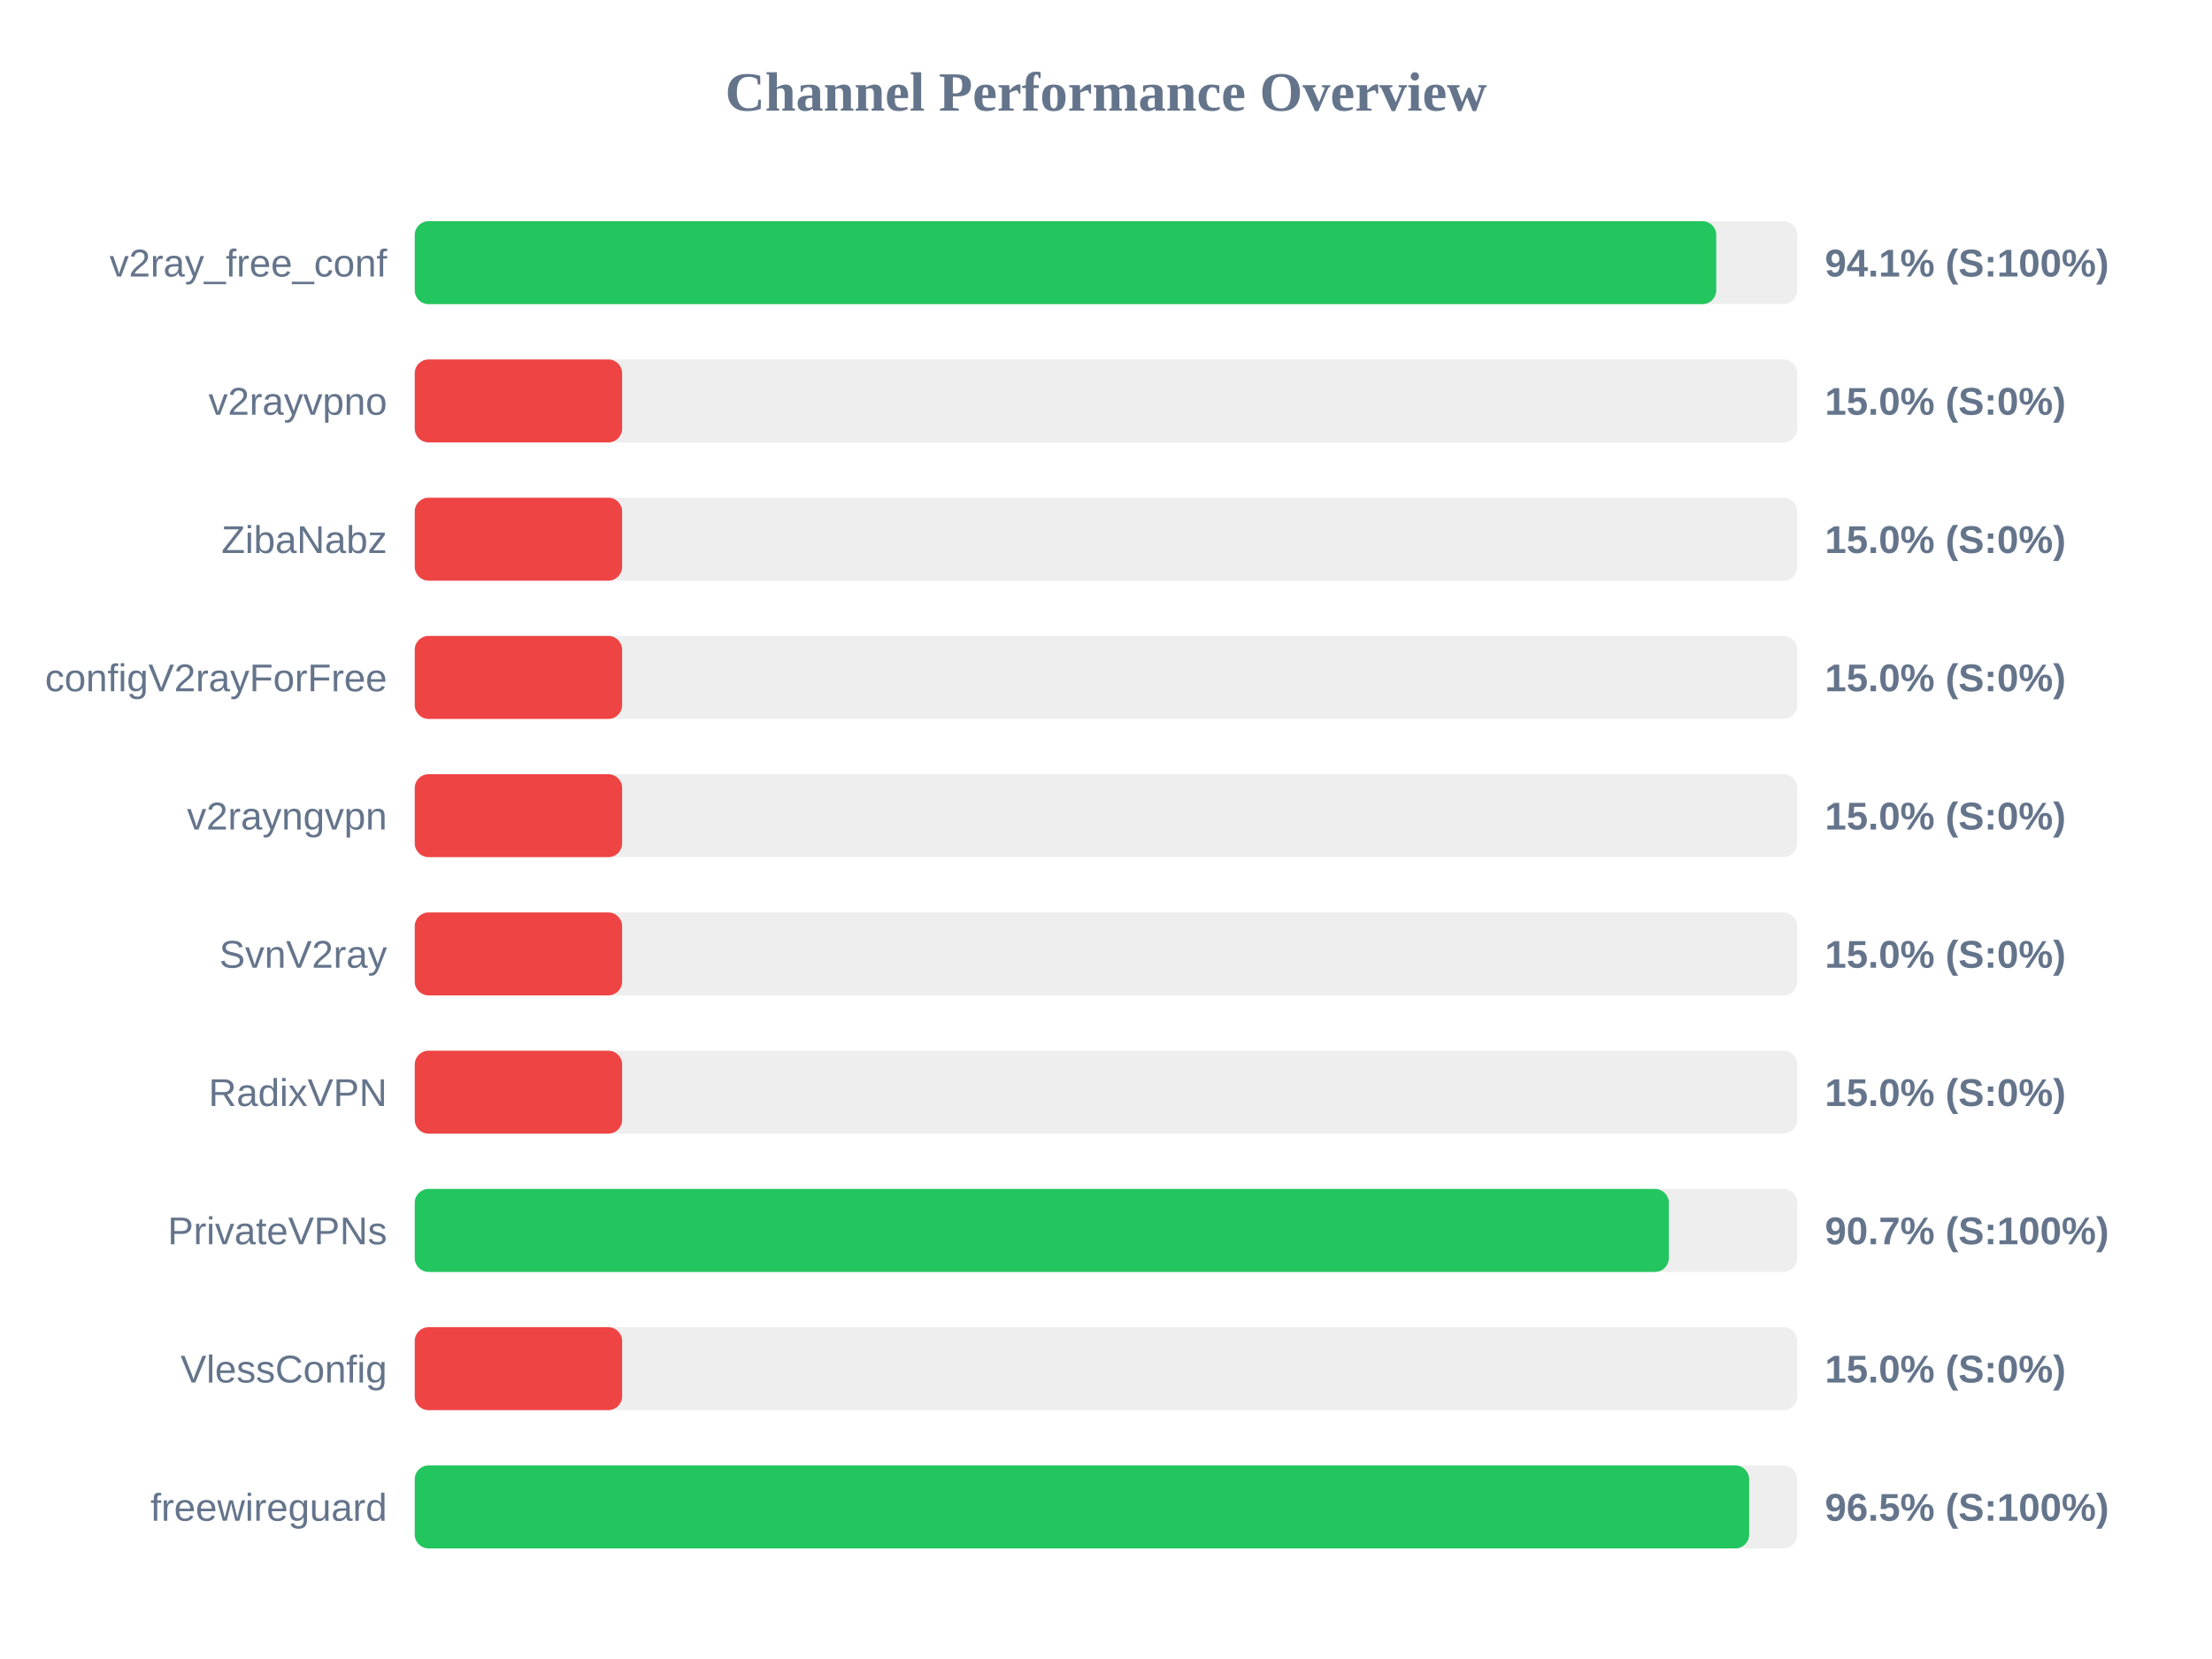
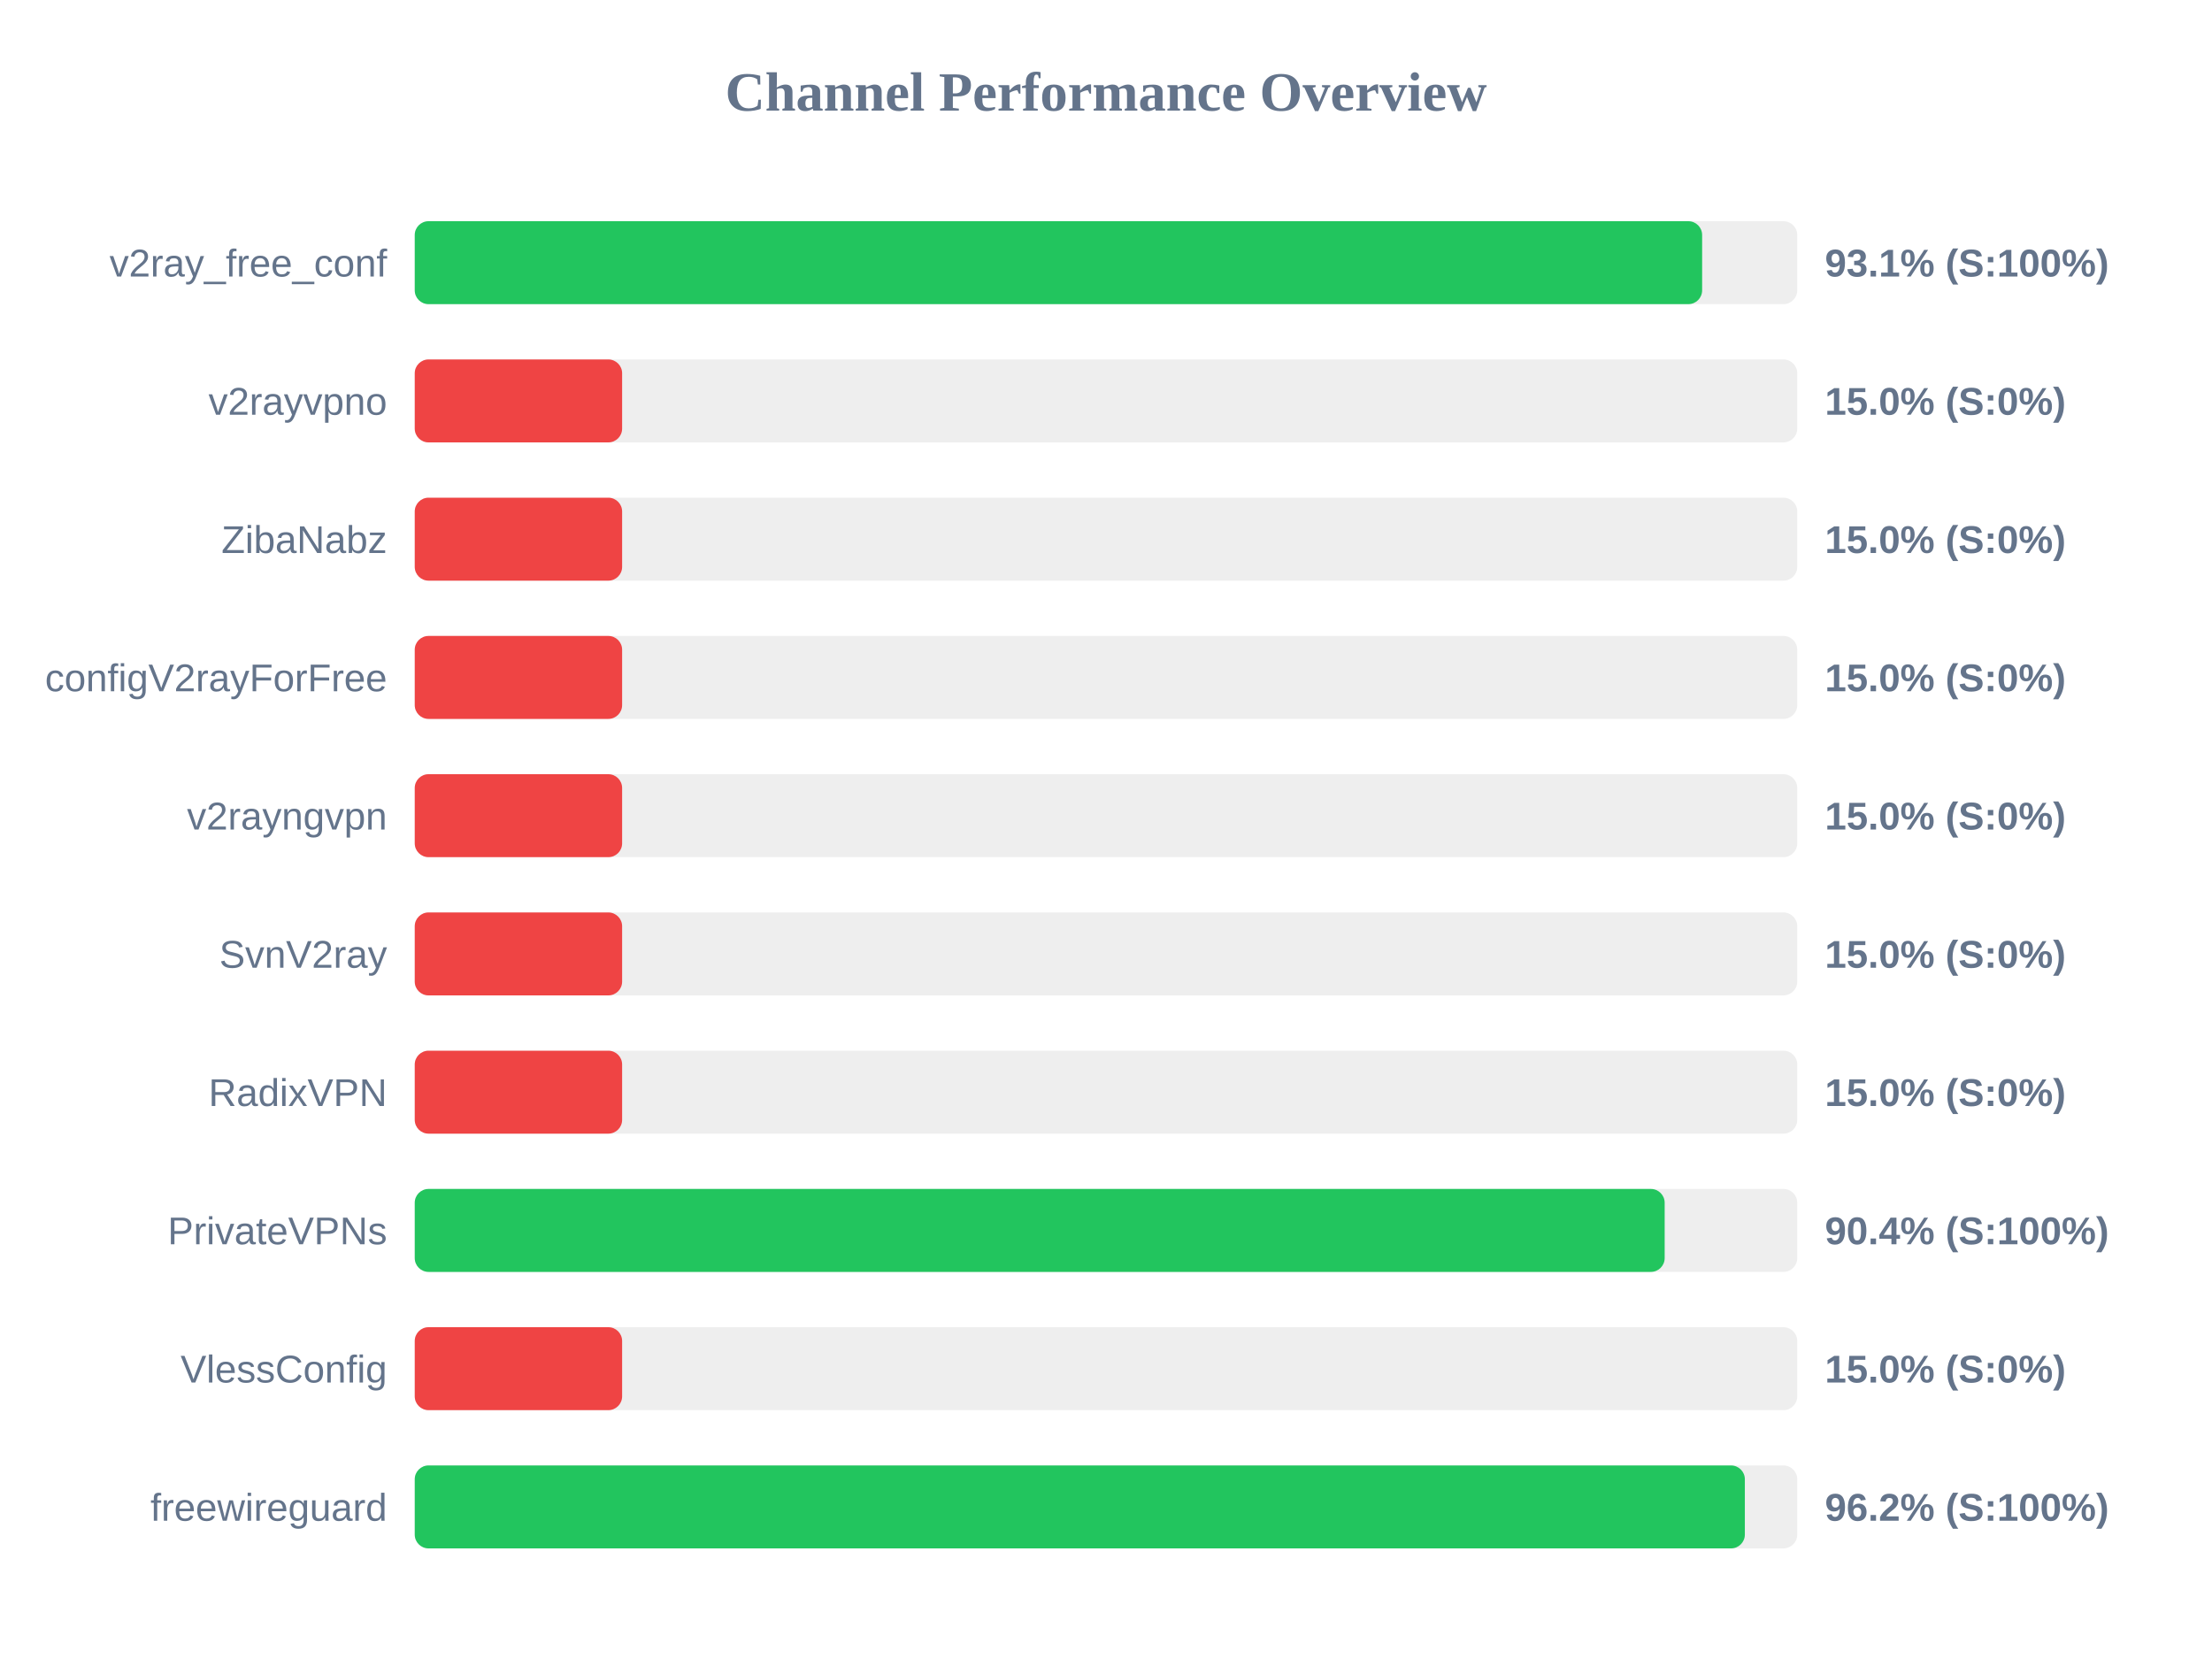
<svg xmlns="http://www.w3.org/2000/svg" width="800" height="600" version="1.1">
  <style>
        .row { font: 14px Arial; fill: #64748b; }
        .score { font: bold 14px Arial; fill: #64748b; }
    </style>
  <text x="400" y="40" text-anchor="middle" font-size="20px" font-weight="bold" fill="#64748b">Channel Performance Overview</text>
  <rect x="150" y="80" width="500" height="30" fill="#eee" rx="5" />
-   <rect x="150" y="80" width="470.7" height="30" fill="#22c55e" rx="5" />
+   <rect x="150" y="80" width="465.6" height="30" fill="#22c55e" rx="5" />
  <text x="140" y="100" text-anchor="end" class="row">v2ray_free_conf</text>
-   <text x="660" y="100" text-anchor="start" class="score">94.1% (S:100%)</text>
+   <text x="660" y="100" text-anchor="start" class="score">93.1% (S:100%)</text>
  <rect x="150" y="130" width="500" height="30" fill="#eee" rx="5" />
  <rect x="150" y="130" width="75.0" height="30" fill="#ef4444" rx="5" />
  <text x="140" y="150" text-anchor="end" class="row">v2rayvpno</text>
  <text x="660" y="150" text-anchor="start" class="score">15.0% (S:0%)</text>
  <rect x="150" y="180" width="500" height="30" fill="#eee" rx="5" />
  <rect x="150" y="180" width="75.0" height="30" fill="#ef4444" rx="5" />
  <text x="140" y="200" text-anchor="end" class="row">ZibaNabz</text>
  <text x="660" y="200" text-anchor="start" class="score">15.0% (S:0%)</text>
  <rect x="150" y="230" width="500" height="30" fill="#eee" rx="5" />
  <rect x="150" y="230" width="75.0" height="30" fill="#ef4444" rx="5" />
  <text x="140" y="250" text-anchor="end" class="row">configV2rayForFree</text>
  <text x="660" y="250" text-anchor="start" class="score">15.0% (S:0%)</text>
  <rect x="150" y="280" width="500" height="30" fill="#eee" rx="5" />
  <rect x="150" y="280" width="75.0" height="30" fill="#ef4444" rx="5" />
  <text x="140" y="300" text-anchor="end" class="row">v2rayngvpn</text>
  <text x="660" y="300" text-anchor="start" class="score">15.0% (S:0%)</text>
  <rect x="150" y="330" width="500" height="30" fill="#eee" rx="5" />
  <rect x="150" y="330" width="75.0" height="30" fill="#ef4444" rx="5" />
  <text x="140" y="350" text-anchor="end" class="row">SvnV2ray</text>
  <text x="660" y="350" text-anchor="start" class="score">15.0% (S:0%)</text>
  <rect x="150" y="380" width="500" height="30" fill="#eee" rx="5" />
  <rect x="150" y="380" width="75.0" height="30" fill="#ef4444" rx="5" />
  <text x="140" y="400" text-anchor="end" class="row">RadixVPN</text>
  <text x="660" y="400" text-anchor="start" class="score">15.0% (S:0%)</text>
  <rect x="150" y="430" width="500" height="30" fill="#eee" rx="5" />
-   <rect x="150" y="430" width="453.55" height="30" fill="#22c55e" rx="5" />
+   <rect x="150" y="430" width="452.05" height="30" fill="#22c55e" rx="5" />
  <text x="140" y="450" text-anchor="end" class="row">PrivateVPNs</text>
-   <text x="660" y="450" text-anchor="start" class="score">90.7% (S:100%)</text>
+   <text x="660" y="450" text-anchor="start" class="score">90.4% (S:100%)</text>
  <rect x="150" y="480" width="500" height="30" fill="#eee" rx="5" />
  <rect x="150" y="480" width="75.0" height="30" fill="#ef4444" rx="5" />
  <text x="140" y="500" text-anchor="end" class="row">VlessConfig</text>
  <text x="660" y="500" text-anchor="start" class="score">15.0% (S:0%)</text>
  <rect x="150" y="530" width="500" height="30" fill="#eee" rx="5" />
-   <rect x="150" y="530" width="482.6" height="30" fill="#22c55e" rx="5" />
+   <rect x="150" y="530" width="481.05" height="30" fill="#22c55e" rx="5" />
  <text x="140" y="550" text-anchor="end" class="row">freewireguard</text>
-   <text x="660" y="550" text-anchor="start" class="score">96.5% (S:100%)</text>
+   <text x="660" y="550" text-anchor="start" class="score">96.2% (S:100%)</text>
</svg>
